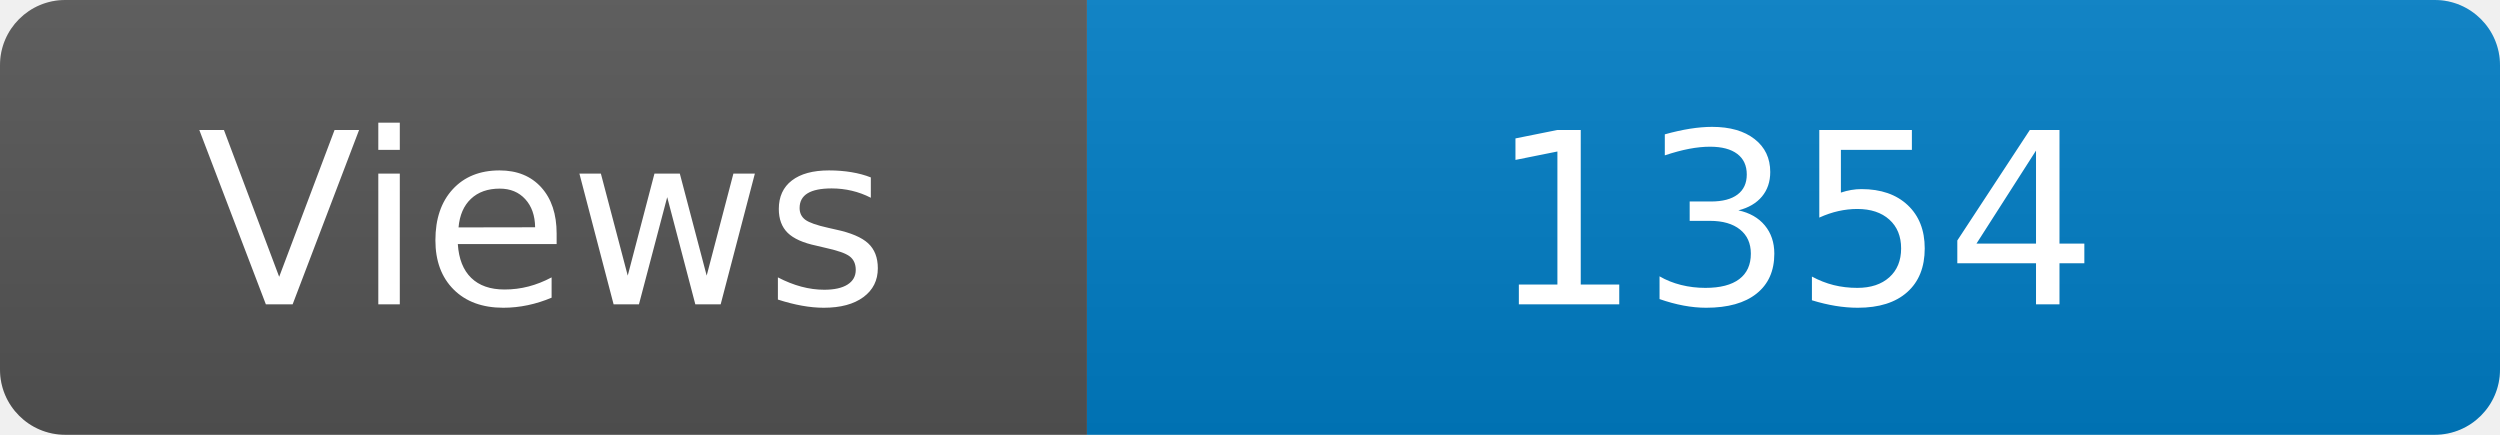
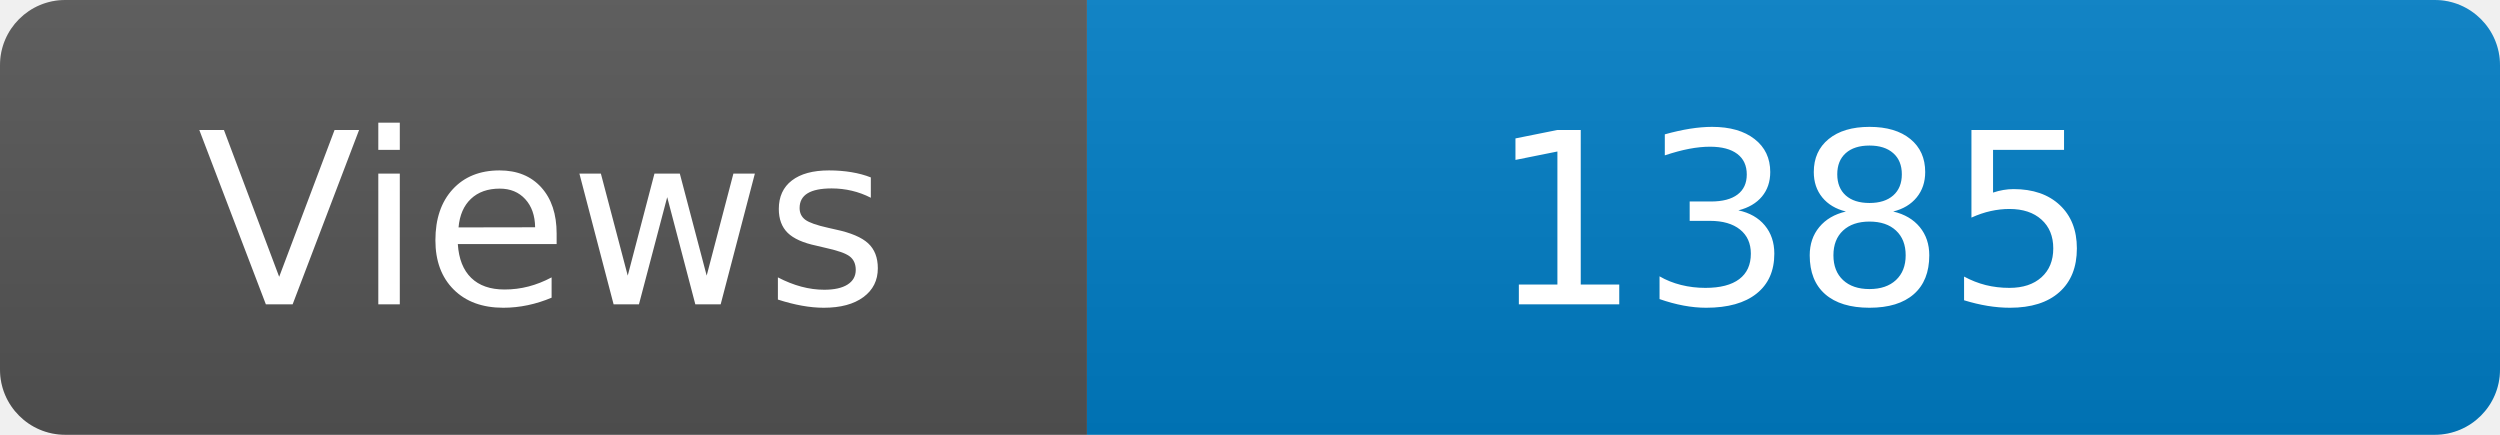
<svg xmlns="http://www.w3.org/2000/svg" width="115" height="20" role="img" aria-label="Maintained?: yes">
  <linearGradient id="s" x2="0" y2="100%">
    <stop offset="0" stop-color="#bbb" stop-opacity=".1" />
    <stop offset="1" stop-opacity=".1" />
  </linearGradient>
  <clipPath id="r">
    <rect width="115" height="20" rx="3" fill="#fff" />
  </clipPath>
  <g clip-path="url(#r)">
    <rect width="50" height="20" fill="#555" />
    <rect x="50" width="160" height="20" fill="#007ec6" />
    <rect width="115" height="20" fill="url(#s)" />
  </g>
  <g fill="#fff" text-anchor="middle" font-family="Verdana,Geneva,DejaVu Sans,sans-serif" font-size="110">
    <text x="250" y="140" transform="scale(.1)" fill="#fff">Views</text>
-     <text x="825" y="140" transform="scale(.1)" fill="#fff">1354</text>
+     <text x="825" y="140" transform="scale(.1)" fill="#fff">1385</text>
  </g>
</svg>
